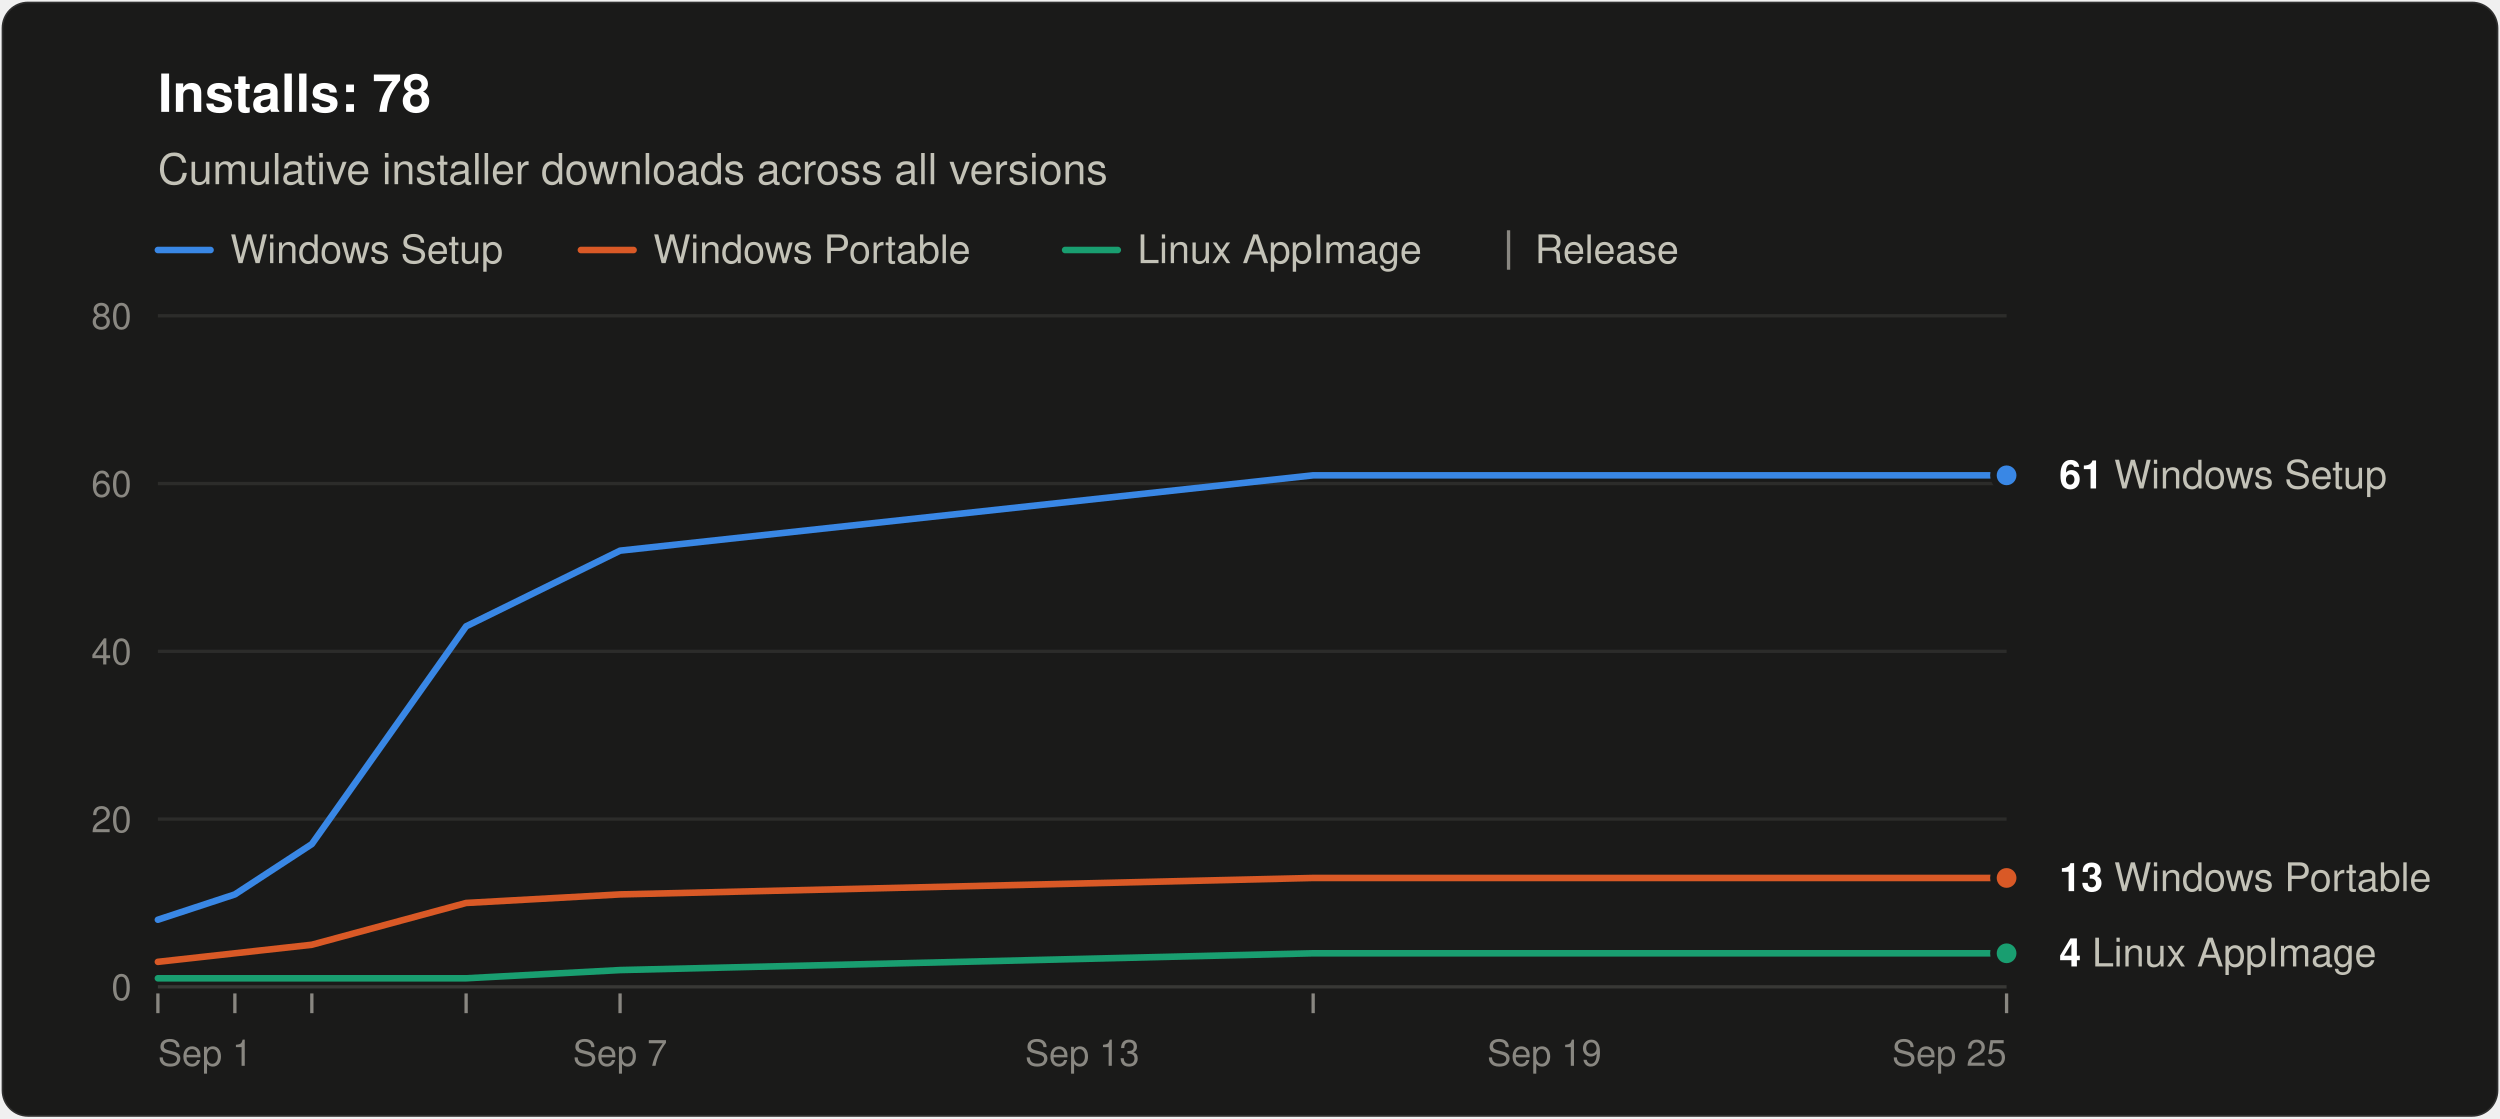
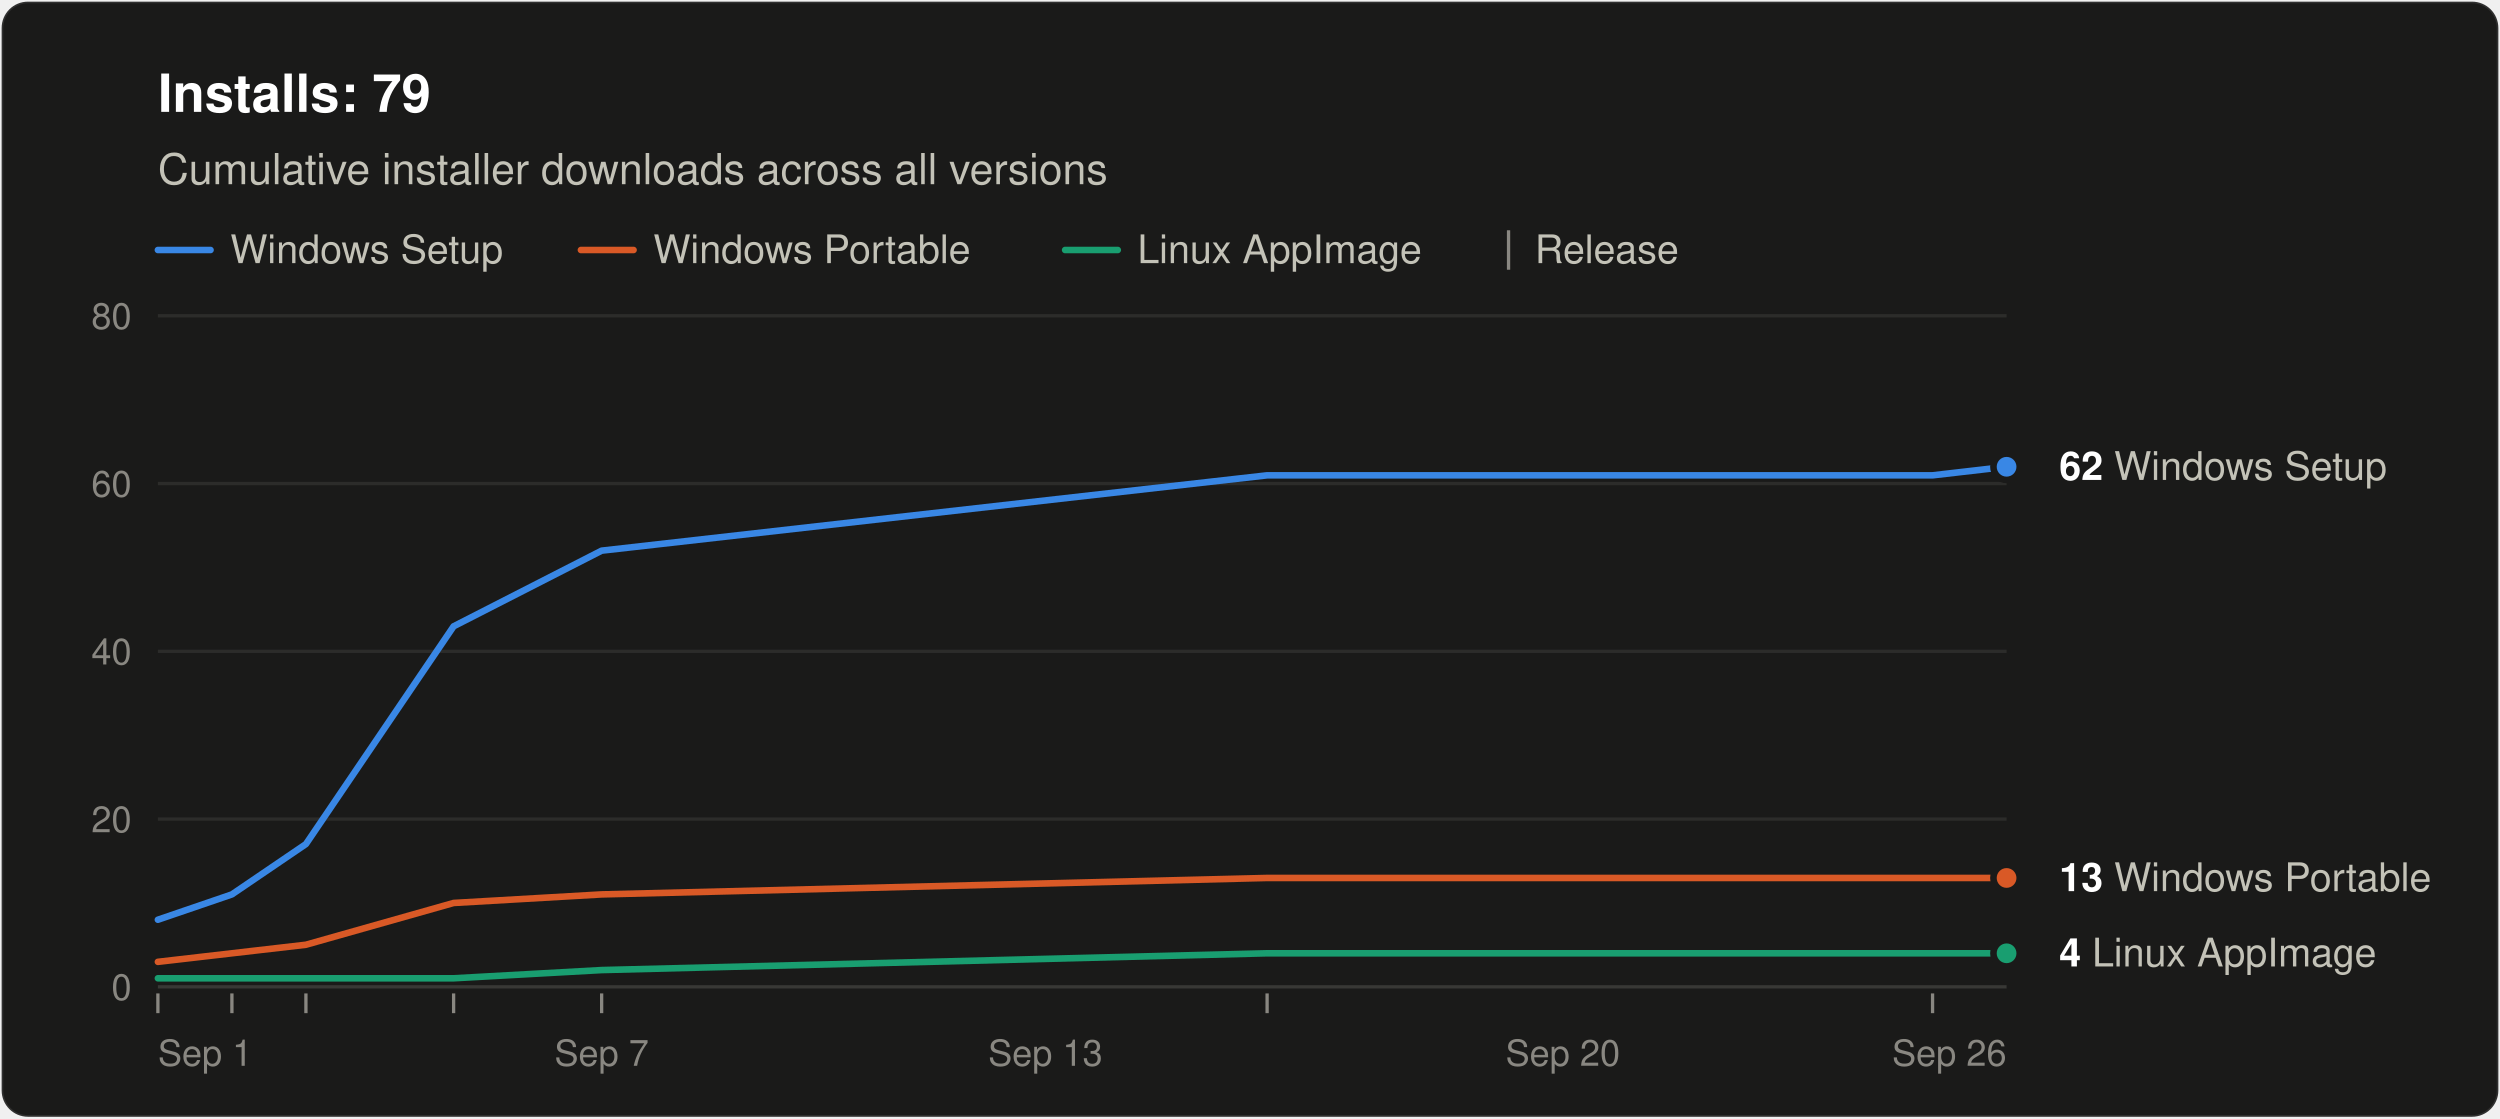
<svg xmlns="http://www.w3.org/2000/svg" width="760" height="340" viewBox="0 0 760 340" role="img" aria-labelledby="title desc" font-family="system-ui, -apple-system, &quot;Segoe UI&quot;, Helvetica, Arial, sans-serif">
  <rect x="0.5" y="0.5" width="759" height="339" rx="8" fill="#1a1a19" stroke="rgba(255,255,255,0.10)" />
-   <text x="48" y="34" font-size="16" font-weight="600" fill="#ffffff">Installs: 78</text>
+   <text x="48" y="34" font-size="16" font-weight="600" fill="#ffffff">Installs: 79</text>
  <text x="48" y="56" font-size="13" fill="#c3c2b7">Cumulative installer downloads across all versions</text>
  <line x1="48" y1="76" x2="64" y2="76" stroke="#3987e5" stroke-width="2" stroke-linecap="round" />
  <text x="70" y="80" font-size="12" fill="#c3c2b7">Windows Setup</text>
  <line x1="176.6" y1="76" x2="192.6" y2="76" stroke="#d95926" stroke-width="2" stroke-linecap="round" />
  <text x="198.6" y="80" font-size="12" fill="#c3c2b7">Windows Portable</text>
  <line x1="323.8" y1="76" x2="339.8" y2="76" stroke="#199e70" stroke-width="2" stroke-linecap="round" />
  <text x="345.8" y="80" font-size="12" fill="#c3c2b7">Linux AppImage</text>
  <line x1="458.6" y1="70" x2="458.6" y2="82" stroke="#898781" />
  <text x="466.6" y="80" font-size="12" fill="#c3c2b7">Release</text>
  <line x1="48" y1="300.0" x2="610" y2="300.0" stroke="#383835" />
  <text x="40" y="304.0" font-size="11" text-anchor="end" fill="#898781" style="font-variant-numeric: tabular-nums">0</text>
  <line x1="48" y1="249.0" x2="610" y2="249.0" stroke="#2c2c2a" />
  <text x="40" y="253.0" font-size="11" text-anchor="end" fill="#898781" style="font-variant-numeric: tabular-nums">20</text>
  <line x1="48" y1="198.0" x2="610" y2="198.0" stroke="#2c2c2a" />
  <text x="40" y="202.0" font-size="11" text-anchor="end" fill="#898781" style="font-variant-numeric: tabular-nums">40</text>
  <line x1="48" y1="147.0" x2="610" y2="147.0" stroke="#2c2c2a" />
  <text x="40" y="151.0" font-size="11" text-anchor="end" fill="#898781" style="font-variant-numeric: tabular-nums">60</text>
  <line x1="48" y1="96.0" x2="610" y2="96.0" stroke="#2c2c2a" />
  <text x="40" y="100.0" font-size="11" text-anchor="end" fill="#898781" style="font-variant-numeric: tabular-nums">80</text>
  <text x="48.0" y="324" font-size="11" text-anchor="start" fill="#898781">Sep 1</text>
-   <text x="188.5" y="324" font-size="11" text-anchor="middle" fill="#898781">Sep 7</text>
-   <text x="329.0" y="324" font-size="11" text-anchor="middle" fill="#898781">Sep 13</text>
-   <text x="469.5" y="324" font-size="11" text-anchor="middle" fill="#898781">Sep 19</text>
-   <text x="610.0" y="324" font-size="11" text-anchor="end" fill="#898781">Sep 25</text>
+   <text x="182.9" y="324" font-size="11" text-anchor="middle" fill="#898781">Sep 7</text>
+   <text x="317.8" y="324" font-size="11" text-anchor="middle" fill="#898781">Sep 13</text>
+   <text x="475.1" y="324" font-size="11" text-anchor="middle" fill="#898781">Sep 20</text>
+   <text x="610.0" y="324" font-size="11" text-anchor="end" fill="#898781">Sep 26</text>
  <line x1="48.0" y1="302" x2="48.0" y2="308" stroke="#898781" />
-   <line x1="71.4" y1="302" x2="71.4" y2="308" stroke="#898781" />
-   <line x1="94.8" y1="302" x2="94.8" y2="308" stroke="#898781" />
-   <line x1="141.7" y1="302" x2="141.7" y2="308" stroke="#898781" />
-   <line x1="188.5" y1="302" x2="188.5" y2="308" stroke="#898781" />
-   <line x1="399.2" y1="302" x2="399.2" y2="308" stroke="#898781" />
-   <line x1="610.0" y1="302" x2="610.0" y2="308" stroke="#898781" />
-   <polyline points="48.0,279.6 71.4,271.9 94.8,256.6 141.7,190.4 188.5,167.4 399.2,144.5 610.0,144.5" fill="none" stroke="#3987e5" stroke-width="2" stroke-linejoin="round" stroke-linecap="round" />
-   <polyline points="48.0,292.4 71.4,289.8 94.8,287.2 141.7,274.5 188.5,271.9 399.2,266.9 610.0,266.9" fill="none" stroke="#d95926" stroke-width="2" stroke-linejoin="round" stroke-linecap="round" />
-   <polyline points="48.0,297.4 71.4,297.4 94.8,297.4 141.7,297.4 188.5,294.9 399.2,289.8 610.0,289.8" fill="none" stroke="#199e70" stroke-width="2" stroke-linejoin="round" stroke-linecap="round" />
-   <circle cx="610.0" cy="144.5" r="4" fill="#3987e5" stroke="#1a1a19" stroke-width="2" />
-   <text x="626.0" y="148.5" font-size="12" fill="#c3c2b7">
-     <tspan font-weight="600" fill="#ffffff">61</tspan> Windows Setup</text>
+   <line x1="70.5" y1="302" x2="70.5" y2="308" stroke="#898781" />
+   <line x1="93.0" y1="302" x2="93.0" y2="308" stroke="#898781" />
+   <line x1="137.9" y1="302" x2="137.9" y2="308" stroke="#898781" />
+   <line x1="182.9" y1="302" x2="182.9" y2="308" stroke="#898781" />
+   <line x1="385.2" y1="302" x2="385.2" y2="308" stroke="#898781" />
+   <line x1="587.5" y1="302" x2="587.5" y2="308" stroke="#898781" />
+   <polyline points="48.0,279.6 70.5,271.9 93.0,256.6 137.9,190.4 182.9,167.4 385.2,144.5 587.5,144.5 610.0,141.9" fill="none" stroke="#3987e5" stroke-width="2" stroke-linejoin="round" stroke-linecap="round" />
+   <polyline points="48.0,292.4 70.5,289.8 93.0,287.2 137.9,274.5 182.9,271.9 385.2,266.9 587.5,266.9 610.0,266.9" fill="none" stroke="#d95926" stroke-width="2" stroke-linejoin="round" stroke-linecap="round" />
+   <polyline points="48.0,297.4 70.5,297.4 93.0,297.4 137.9,297.4 182.9,294.9 385.2,289.8 587.5,289.8 610.0,289.8" fill="none" stroke="#199e70" stroke-width="2" stroke-linejoin="round" stroke-linecap="round" />
+   <circle cx="610.0" cy="141.9" r="4" fill="#3987e5" stroke="#1a1a19" stroke-width="2" />
+   <text x="626.0" y="145.9" font-size="12" fill="#c3c2b7">
+     <tspan font-weight="600" fill="#ffffff">62</tspan> Windows Setup</text>
  <circle cx="610.0" cy="266.9" r="4" fill="#d95926" stroke="#1a1a19" stroke-width="2" />
  <text x="626.0" y="270.9" font-size="12" fill="#c3c2b7">
    <tspan font-weight="600" fill="#ffffff">13</tspan> Windows Portable</text>
  <circle cx="610.0" cy="289.8" r="4" fill="#199e70" stroke="#1a1a19" stroke-width="2" />
  <text x="626.0" y="293.8" font-size="12" fill="#c3c2b7">
    <tspan font-weight="600" fill="#ffffff">4</tspan> Linux AppImage</text>
</svg>
